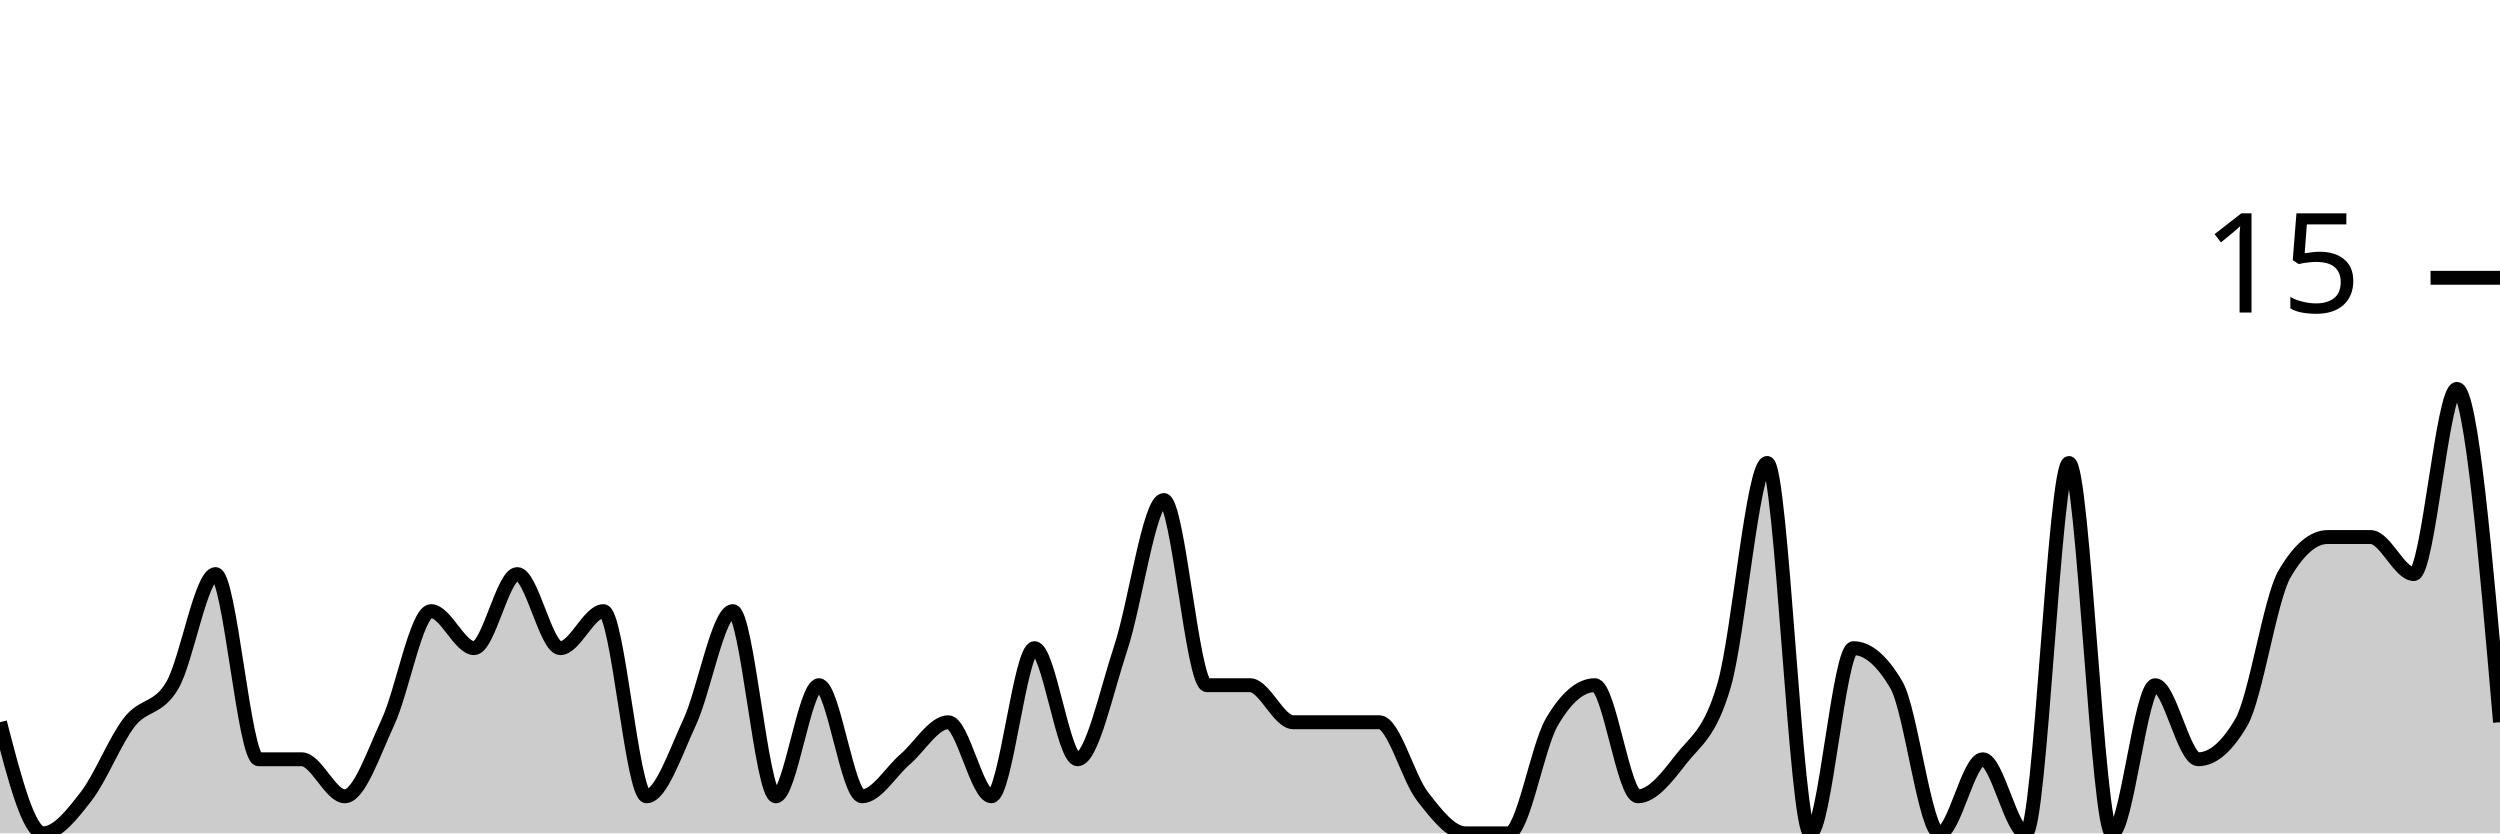
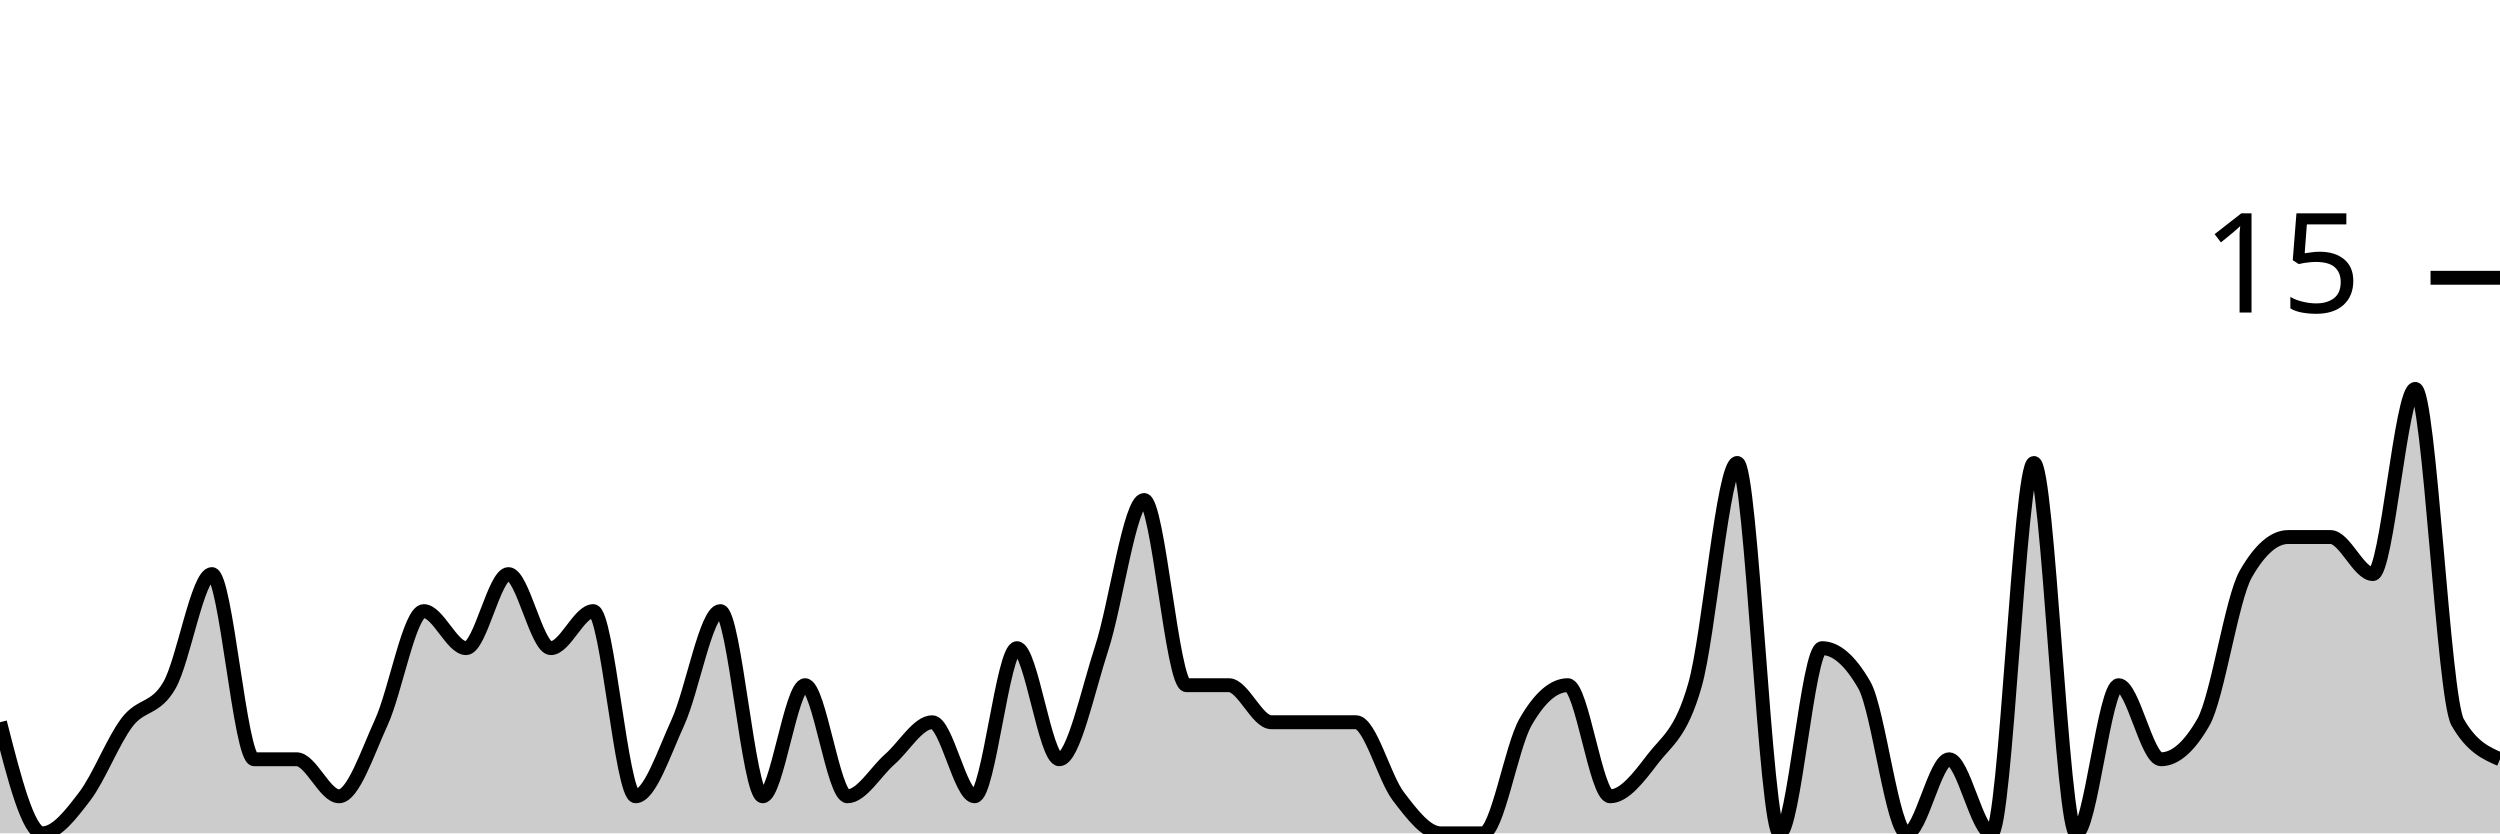
<svg xmlns="http://www.w3.org/2000/svg" viewBox="0 0 180 60">
  <g transform="translate(0,20)">
-     <path class="area" fill="rgba(0, 0, 0, 0.2)" d="M0,32C1.034,36,2.069,40,3.103,40C4.138,40,5.172,38.667,6.207,37.333C7.241,36,8.276,33.333,9.31,32C10.345,30.667,11.379,31.111,12.414,29.333C13.448,27.556,14.483,21.333,15.517,21.333C16.552,21.333,17.586,34.667,18.621,34.667C19.655,34.667,20.69,34.667,21.724,34.667C22.759,34.667,23.793,37.333,24.828,37.333C25.862,37.333,26.897,34.222,27.931,32C28.966,29.778,30,24,31.034,24C32.069,24,33.103,26.667,34.138,26.667C35.172,26.667,36.207,21.333,37.241,21.333C38.276,21.333,39.31,26.667,40.345,26.667C41.379,26.667,42.414,24,43.448,24C44.483,24,45.517,37.333,46.552,37.333C47.586,37.333,48.621,34.222,49.655,32C50.69,29.778,51.724,24,52.759,24C53.793,24,54.828,37.333,55.862,37.333C56.897,37.333,57.931,29.333,58.966,29.333C60,29.333,61.034,37.333,62.069,37.333C63.103,37.333,64.138,35.556,65.172,34.667C66.207,33.778,67.241,32,68.276,32C69.31,32,70.345,37.333,71.379,37.333C72.414,37.333,73.448,26.667,74.483,26.667C75.517,26.667,76.552,34.667,77.586,34.667C78.621,34.667,79.655,29.778,80.69,26.667C81.724,23.556,82.759,16,83.793,16C84.828,16,85.862,29.333,86.897,29.333C87.931,29.333,88.966,29.333,90,29.333C91.034,29.333,92.069,32,93.103,32C94.138,32,95.172,32,96.207,32C97.241,32,98.276,32,99.31,32C100.345,32,101.379,36,102.414,37.333C103.448,38.667,104.483,40,105.517,40C106.552,40,107.586,40,108.621,40C109.655,40,110.69,33.778,111.724,32C112.759,30.222,113.793,29.333,114.828,29.333C115.862,29.333,116.897,37.333,117.931,37.333C118.966,37.333,120,36,121.034,34.667C122.069,33.333,123.103,32.889,124.138,29.333C125.172,25.778,126.207,13.333,127.241,13.333C128.276,13.333,129.31,40,130.345,40C131.379,40,132.414,26.667,133.448,26.667C134.483,26.667,135.517,27.556,136.552,29.333C137.586,31.111,138.621,40,139.655,40C140.69,40,141.724,34.667,142.759,34.667C143.793,34.667,144.828,40,145.862,40C146.897,40,147.931,13.333,148.966,13.333C150,13.333,151.034,40,152.069,40C153.103,40,154.138,29.333,155.172,29.333C156.207,29.333,157.241,34.667,158.276,34.667C159.31,34.667,160.345,33.778,161.379,32C162.414,30.222,163.448,23.111,164.483,21.333C165.517,19.556,166.552,18.667,167.586,18.667C168.621,18.667,169.655,18.667,170.69,18.667C171.724,18.667,172.759,21.333,173.793,21.333C174.828,21.333,175.862,8,176.897,8C177.931,8,178.966,20,180,32L180,40C178.966,40,177.931,40,176.897,40C175.862,40,174.828,40,173.793,40C172.759,40,171.724,40,170.69,40C169.655,40,168.621,40,167.586,40C166.552,40,165.517,40,164.483,40C163.448,40,162.414,40,161.379,40C160.345,40,159.31,40,158.276,40C157.241,40,156.207,40,155.172,40C154.138,40,153.103,40,152.069,40C151.034,40,150,40,148.966,40C147.931,40,146.897,40,145.862,40C144.828,40,143.793,40,142.759,40C141.724,40,140.69,40,139.655,40C138.621,40,137.586,40,136.552,40C135.517,40,134.483,40,133.448,40C132.414,40,131.379,40,130.345,40C129.31,40,128.276,40,127.241,40C126.207,40,125.172,40,124.138,40C123.103,40,122.069,40,121.034,40C120,40,118.966,40,117.931,40C116.897,40,115.862,40,114.828,40C113.793,40,112.759,40,111.724,40C110.69,40,109.655,40,108.621,40C107.586,40,106.552,40,105.517,40C104.483,40,103.448,40,102.414,40C101.379,40,100.345,40,99.31,40C98.276,40,97.241,40,96.207,40C95.172,40,94.138,40,93.103,40C92.069,40,91.034,40,90,40C88.966,40,87.931,40,86.897,40C85.862,40,84.828,40,83.793,40C82.759,40,81.724,40,80.69,40C79.655,40,78.621,40,77.586,40C76.552,40,75.517,40,74.483,40C73.448,40,72.414,40,71.379,40C70.345,40,69.31,40,68.276,40C67.241,40,66.207,40,65.172,40C64.138,40,63.103,40,62.069,40C61.034,40,60,40,58.966,40C57.931,40,56.897,40,55.862,40C54.828,40,53.793,40,52.759,40C51.724,40,50.69,40,49.655,40C48.621,40,47.586,40,46.552,40C45.517,40,44.483,40,43.448,40C42.414,40,41.379,40,40.345,40C39.31,40,38.276,40,37.241,40C36.207,40,35.172,40,34.138,40C33.103,40,32.069,40,31.034,40C30,40,28.966,40,27.931,40C26.897,40,25.862,40,24.828,40C23.793,40,22.759,40,21.724,40C20.69,40,19.655,40,18.621,40C17.586,40,16.552,40,15.517,40C14.483,40,13.448,40,12.414,40C11.379,40,10.345,40,9.31,40C8.276,40,7.241,40,6.207,40C5.172,40,4.138,40,3.103,40C2.069,40,1.034,40,0,40Z" />
-     <path class="line" stroke="black" fill="none" d="M0,32C1.034,36,2.069,40,3.103,40C4.138,40,5.172,38.667,6.207,37.333C7.241,36,8.276,33.333,9.31,32C10.345,30.667,11.379,31.111,12.414,29.333C13.448,27.556,14.483,21.333,15.517,21.333C16.552,21.333,17.586,34.667,18.621,34.667C19.655,34.667,20.69,34.667,21.724,34.667C22.759,34.667,23.793,37.333,24.828,37.333C25.862,37.333,26.897,34.222,27.931,32C28.966,29.778,30,24,31.034,24C32.069,24,33.103,26.667,34.138,26.667C35.172,26.667,36.207,21.333,37.241,21.333C38.276,21.333,39.31,26.667,40.345,26.667C41.379,26.667,42.414,24,43.448,24C44.483,24,45.517,37.333,46.552,37.333C47.586,37.333,48.621,34.222,49.655,32C50.69,29.778,51.724,24,52.759,24C53.793,24,54.828,37.333,55.862,37.333C56.897,37.333,57.931,29.333,58.966,29.333C60,29.333,61.034,37.333,62.069,37.333C63.103,37.333,64.138,35.556,65.172,34.667C66.207,33.778,67.241,32,68.276,32C69.31,32,70.345,37.333,71.379,37.333C72.414,37.333,73.448,26.667,74.483,26.667C75.517,26.667,76.552,34.667,77.586,34.667C78.621,34.667,79.655,29.778,80.69,26.667C81.724,23.556,82.759,16,83.793,16C84.828,16,85.862,29.333,86.897,29.333C87.931,29.333,88.966,29.333,90,29.333C91.034,29.333,92.069,32,93.103,32C94.138,32,95.172,32,96.207,32C97.241,32,98.276,32,99.31,32C100.345,32,101.379,36,102.414,37.333C103.448,38.667,104.483,40,105.517,40C106.552,40,107.586,40,108.621,40C109.655,40,110.69,33.778,111.724,32C112.759,30.222,113.793,29.333,114.828,29.333C115.862,29.333,116.897,37.333,117.931,37.333C118.966,37.333,120,36,121.034,34.667C122.069,33.333,123.103,32.889,124.138,29.333C125.172,25.778,126.207,13.333,127.241,13.333C128.276,13.333,129.31,40,130.345,40C131.379,40,132.414,26.667,133.448,26.667C134.483,26.667,135.517,27.556,136.552,29.333C137.586,31.111,138.621,40,139.655,40C140.69,40,141.724,34.667,142.759,34.667C143.793,34.667,144.828,40,145.862,40C146.897,40,147.931,13.333,148.966,13.333C150,13.333,151.034,40,152.069,40C153.103,40,154.138,29.333,155.172,29.333C156.207,29.333,157.241,34.667,158.276,34.667C159.31,34.667,160.345,33.778,161.379,32C162.414,30.222,163.448,23.111,164.483,21.333C165.517,19.556,166.552,18.667,167.586,18.667C168.621,18.667,169.655,18.667,170.69,18.667C171.724,18.667,172.759,21.333,173.793,21.333C174.828,21.333,175.862,8,176.897,8C177.931,8,178.966,20,180,32" />
+     <path class="area" fill="rgba(0, 0, 0, 0.2)" d="M0,32C1.017,36,2.034,40,3.051,40C4.068,40,5.085,38.667,6.102,37.333C7.119,36,8.136,33.333,9.153,32C10.169,30.667,11.186,31.111,12.203,29.333C13.22,27.556,14.237,21.333,15.254,21.333C16.271,21.333,17.288,34.667,18.305,34.667C19.322,34.667,20.339,34.667,21.356,34.667C22.373,34.667,23.39,37.333,24.407,37.333C25.424,37.333,26.441,34.222,27.458,32C28.475,29.778,29.492,24,30.508,24C31.525,24,32.542,26.667,33.559,26.667C34.576,26.667,35.593,21.333,36.61,21.333C37.627,21.333,38.644,26.667,39.661,26.667C40.678,26.667,41.695,24,42.712,24C43.729,24,44.746,37.333,45.763,37.333C46.78,37.333,47.797,34.222,48.814,32C49.831,29.778,50.847,24,51.864,24C52.881,24,53.898,37.333,54.915,37.333C55.932,37.333,56.949,29.333,57.966,29.333C58.983,29.333,60,37.333,61.017,37.333C62.034,37.333,63.051,35.556,64.068,34.667C65.085,33.778,66.102,32,67.119,32C68.136,32,69.153,37.333,70.169,37.333C71.186,37.333,72.203,26.667,73.22,26.667C74.237,26.667,75.254,34.667,76.271,34.667C77.288,34.667,78.305,29.778,79.322,26.667C80.339,23.556,81.356,16,82.373,16C83.39,16,84.407,29.333,85.424,29.333C86.441,29.333,87.458,29.333,88.475,29.333C89.492,29.333,90.508,32,91.525,32C92.542,32,93.559,32,94.576,32C95.593,32,96.61,32,97.627,32C98.644,32,99.661,36,100.678,37.333C101.695,38.667,102.712,40,103.729,40C104.746,40,105.763,40,106.78,40C107.797,40,108.814,33.778,109.831,32C110.847,30.222,111.864,29.333,112.881,29.333C113.898,29.333,114.915,37.333,115.932,37.333C116.949,37.333,117.966,36,118.983,34.667C120,33.333,121.017,32.889,122.034,29.333C123.051,25.778,124.068,13.333,125.085,13.333C126.102,13.333,127.119,40,128.136,40C129.153,40,130.169,26.667,131.186,26.667C132.203,26.667,133.22,27.556,134.237,29.333C135.254,31.111,136.271,40,137.288,40C138.305,40,139.322,34.667,140.339,34.667C141.356,34.667,142.373,40,143.39,40C144.407,40,145.424,13.333,146.441,13.333C147.458,13.333,148.475,40,149.492,40C150.508,40,151.525,29.333,152.542,29.333C153.559,29.333,154.576,34.667,155.593,34.667C156.61,34.667,157.627,33.778,158.644,32C159.661,30.222,160.678,23.111,161.695,21.333C162.712,19.556,163.729,18.667,164.746,18.667C165.763,18.667,166.78,18.667,167.797,18.667C168.814,18.667,169.831,21.333,170.847,21.333C171.864,21.333,172.881,8,173.898,8C174.915,8,175.932,30.222,176.949,32C177.966,33.778,178.983,34.222,180,34.667L180,40C178.983,40,177.966,40,176.949,40C175.932,40,174.915,40,173.898,40C172.881,40,171.864,40,170.847,40C169.831,40,168.814,40,167.797,40C166.78,40,165.763,40,164.746,40C163.729,40,162.712,40,161.695,40C160.678,40,159.661,40,158.644,40C157.627,40,156.61,40,155.593,40C154.576,40,153.559,40,152.542,40C151.525,40,150.508,40,149.492,40C148.475,40,147.458,40,146.441,40C145.424,40,144.407,40,143.39,40C142.373,40,141.356,40,140.339,40C139.322,40,138.305,40,137.288,40C136.271,40,135.254,40,134.237,40C133.22,40,132.203,40,131.186,40C130.169,40,129.153,40,128.136,40C127.119,40,126.102,40,125.085,40C124.068,40,123.051,40,122.034,40C121.017,40,120,40,118.983,40C117.966,40,116.949,40,115.932,40C114.915,40,113.898,40,112.881,40C111.864,40,110.847,40,109.831,40C108.814,40,107.797,40,106.78,40C105.763,40,104.746,40,103.729,40C102.712,40,101.695,40,100.678,40C99.661,40,98.644,40,97.627,40C96.61,40,95.593,40,94.576,40C93.559,40,92.542,40,91.525,40C90.508,40,89.492,40,88.475,40C87.458,40,86.441,40,85.424,40C84.407,40,83.39,40,82.373,40C81.356,40,80.339,40,79.322,40C78.305,40,77.288,40,76.271,40C75.254,40,74.237,40,73.22,40C72.203,40,71.186,40,70.169,40C69.153,40,68.136,40,67.119,40C66.102,40,65.085,40,64.068,40C63.051,40,62.034,40,61.017,40C60,40,58.983,40,57.966,40C56.949,40,55.932,40,54.915,40C53.898,40,52.881,40,51.864,40C50.847,40,49.831,40,48.814,40C47.797,40,46.78,40,45.763,40C44.746,40,43.729,40,42.712,40C41.695,40,40.678,40,39.661,40C38.644,40,37.627,40,36.61,40C35.593,40,34.576,40,33.559,40C32.542,40,31.525,40,30.508,40C29.492,40,28.475,40,27.458,40C26.441,40,25.424,40,24.407,40C23.39,40,22.373,40,21.356,40C20.339,40,19.322,40,18.305,40C17.288,40,16.271,40,15.254,40C14.237,40,13.22,40,12.203,40C11.186,40,10.169,40,9.153,40C8.136,40,7.119,40,6.102,40C5.085,40,4.068,40,3.051,40C2.034,40,1.017,40,0,40Z" />
+     <path class="line" stroke="black" fill="none" d="M0,32C1.017,36,2.034,40,3.051,40C4.068,40,5.085,38.667,6.102,37.333C7.119,36,8.136,33.333,9.153,32C10.169,30.667,11.186,31.111,12.203,29.333C13.22,27.556,14.237,21.333,15.254,21.333C16.271,21.333,17.288,34.667,18.305,34.667C19.322,34.667,20.339,34.667,21.356,34.667C22.373,34.667,23.39,37.333,24.407,37.333C25.424,37.333,26.441,34.222,27.458,32C28.475,29.778,29.492,24,30.508,24C31.525,24,32.542,26.667,33.559,26.667C34.576,26.667,35.593,21.333,36.61,21.333C37.627,21.333,38.644,26.667,39.661,26.667C40.678,26.667,41.695,24,42.712,24C43.729,24,44.746,37.333,45.763,37.333C46.78,37.333,47.797,34.222,48.814,32C49.831,29.778,50.847,24,51.864,24C52.881,24,53.898,37.333,54.915,37.333C55.932,37.333,56.949,29.333,57.966,29.333C58.983,29.333,60,37.333,61.017,37.333C62.034,37.333,63.051,35.556,64.068,34.667C65.085,33.778,66.102,32,67.119,32C68.136,32,69.153,37.333,70.169,37.333C71.186,37.333,72.203,26.667,73.22,26.667C74.237,26.667,75.254,34.667,76.271,34.667C77.288,34.667,78.305,29.778,79.322,26.667C80.339,23.556,81.356,16,82.373,16C83.39,16,84.407,29.333,85.424,29.333C86.441,29.333,87.458,29.333,88.475,29.333C89.492,29.333,90.508,32,91.525,32C92.542,32,93.559,32,94.576,32C95.593,32,96.61,32,97.627,32C98.644,32,99.661,36,100.678,37.333C101.695,38.667,102.712,40,103.729,40C104.746,40,105.763,40,106.78,40C107.797,40,108.814,33.778,109.831,32C110.847,30.222,111.864,29.333,112.881,29.333C113.898,29.333,114.915,37.333,115.932,37.333C116.949,37.333,117.966,36,118.983,34.667C120,33.333,121.017,32.889,122.034,29.333C123.051,25.778,124.068,13.333,125.085,13.333C126.102,13.333,127.119,40,128.136,40C129.153,40,130.169,26.667,131.186,26.667C132.203,26.667,133.22,27.556,134.237,29.333C135.254,31.111,136.271,40,137.288,40C138.305,40,139.322,34.667,140.339,34.667C141.356,34.667,142.373,40,143.39,40C144.407,40,145.424,13.333,146.441,13.333C147.458,13.333,148.475,40,149.492,40C150.508,40,151.525,29.333,152.542,29.333C153.559,29.333,154.576,34.667,155.593,34.667C156.61,34.667,157.627,33.778,158.644,32C159.661,30.222,160.678,23.111,161.695,21.333C162.712,19.556,163.729,18.667,164.746,18.667C165.763,18.667,166.78,18.667,167.797,18.667C168.814,18.667,169.831,21.333,170.847,21.333C171.864,21.333,172.881,8,173.898,8C174.915,8,175.932,30.222,176.949,32C177.966,33.778,178.983,34.222,180,34.667" />
    <path class="axis-ceiling" stroke-width="1" stroke="black" fill="none" d="M175,0L180,0" />
    <text class="axis-ceiling-label" font-family="sans-serif" text-anchor="end" font-size="10px" x="170" y="2.5">15</text>
  </g>
</svg>
